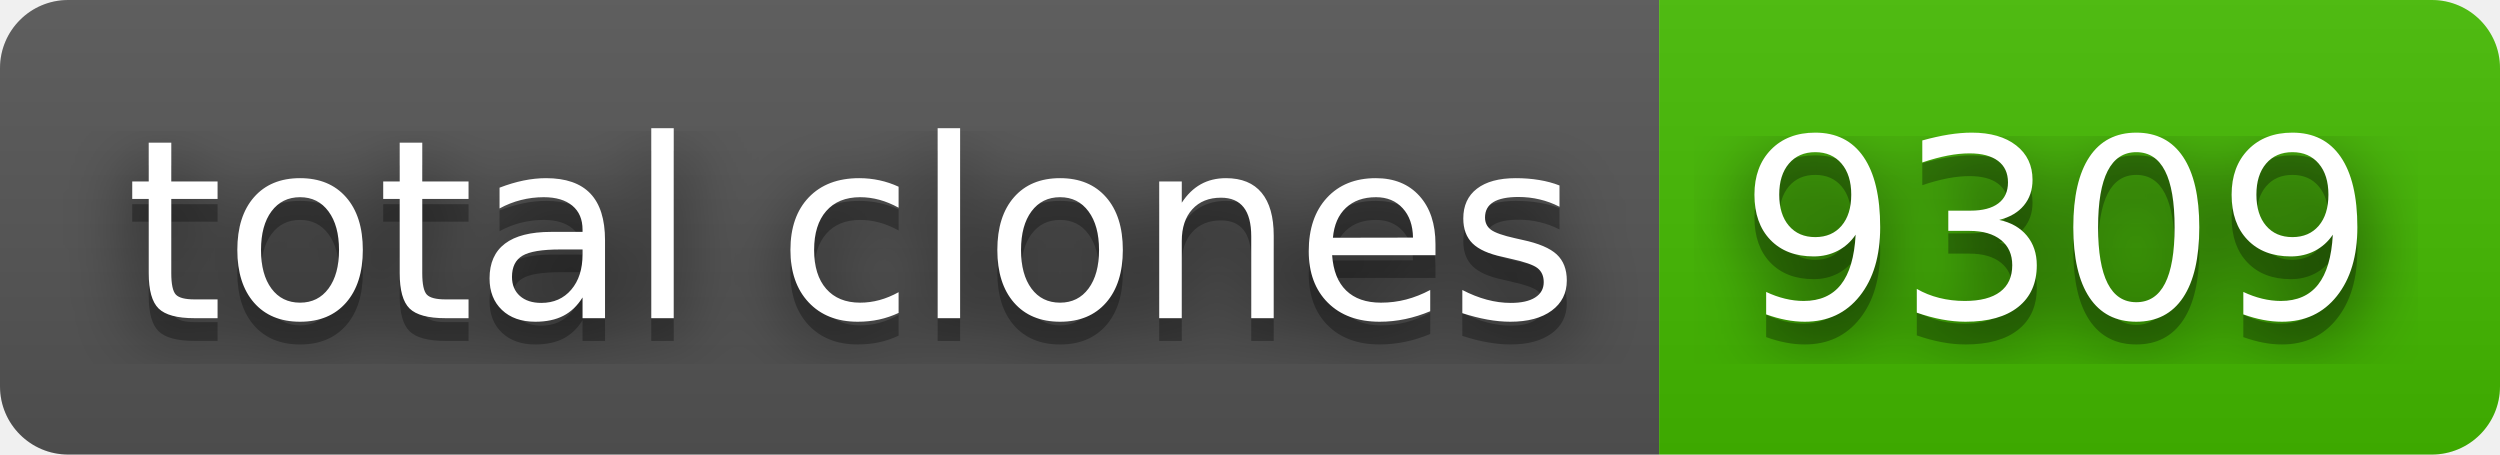
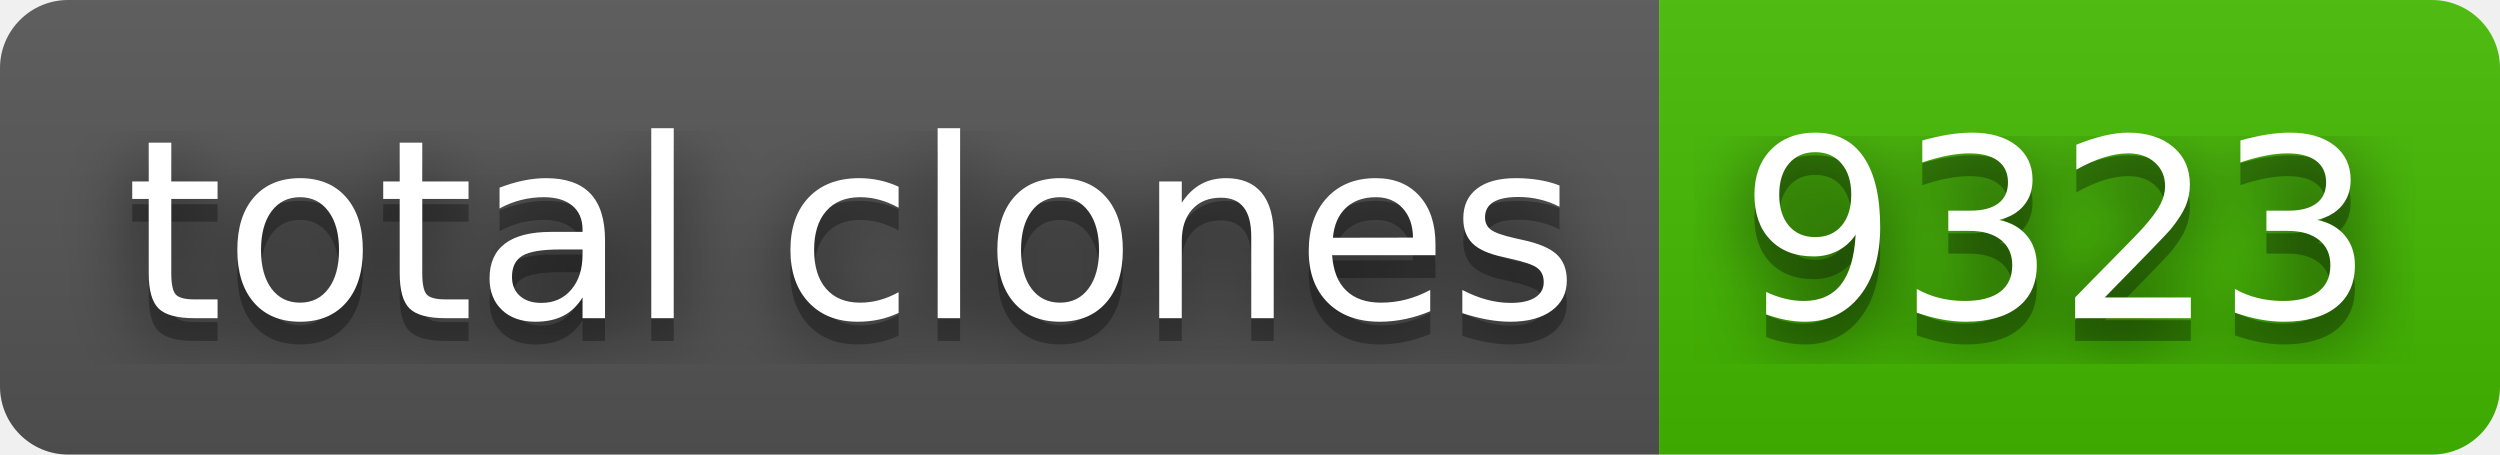
- <svg xmlns="http://www.w3.org/2000/svg" width="110" height="20" role="img" aria-label="total clones: 9309">
+ <svg xmlns="http://www.w3.org/2000/svg" width="110" height="20" role="img" aria-label="total clones: 9323">
  <filter id="blur">
    <feGaussianBlur stdDeviation="16" />
  </filter>
  <linearGradient id="s" x2="0" y2="100%">
    <stop offset="0" stop-color="#bbb" stop-opacity=".1" />
    <stop offset="1" stop-opacity=".1" />
  </linearGradient>
  <clipPath id="r">
    <rect width="110" height="20" rx="3" />
  </clipPath>
  <g clip-path="url(#r)">
    <rect width="73" height="20" fill="#555" />
    <rect x="73" width="37" height="20" fill="#4b0" />
    <rect width="110" height="20" fill="url(#s)" />
  </g>
  <g fill="#fff" text-anchor="middle" font-family="Verdana,Geneva,DejaVu Sans,sans-serif" text-rendering="geometricPrecision" font-size="110">
    <g transform="scale(.1)">
      <g aria-hidden="true" fill="#010101">
        <text x="375" y="150" fill-opacity=".8" filter="url(#blur)" textLength="630">total clones</text>
        <text x="375" y="150" fill-opacity=".3" textLength="630">total clones</text>
      </g>
      <text x="375" y="140" textLength="630">total clones</text>
    </g>
    <g transform="scale(.1)">
      <g aria-hidden="true" fill="#010101">
-         <text x="905" y="150" fill-opacity=".8" filter="url(#blur)" textLength="270">9309</text>
-         <text x="905" y="150" fill-opacity=".3" textLength="270">9309</text>
+         <text x="905" y="150" fill-opacity=".8" filter="url(#blur)" textLength="270">9323</text>
+         <text x="905" y="150" fill-opacity=".3" textLength="270">9323</text>
      </g>
-       <text x="905" y="140" textLength="270">9309</text>
+       <text x="905" y="140" textLength="270">9323</text>
    </g>
  </g>
</svg>
